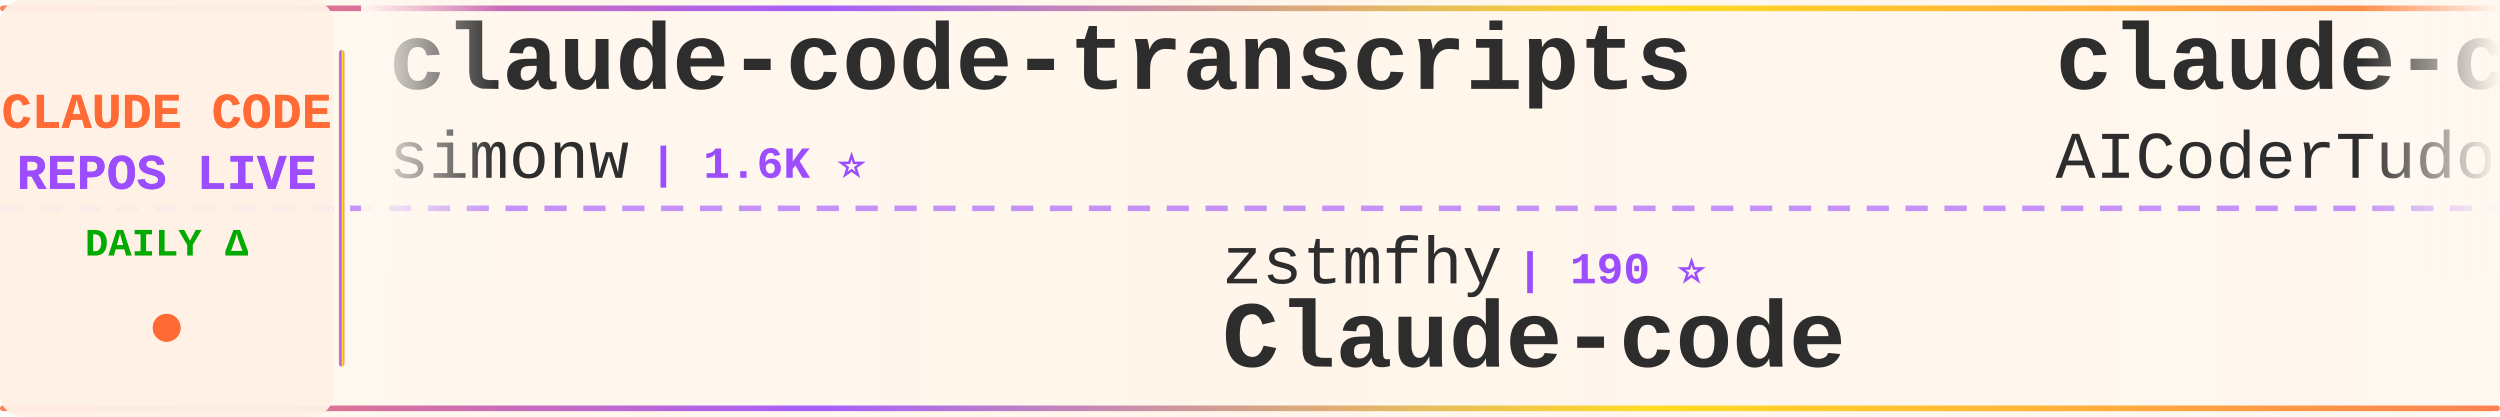
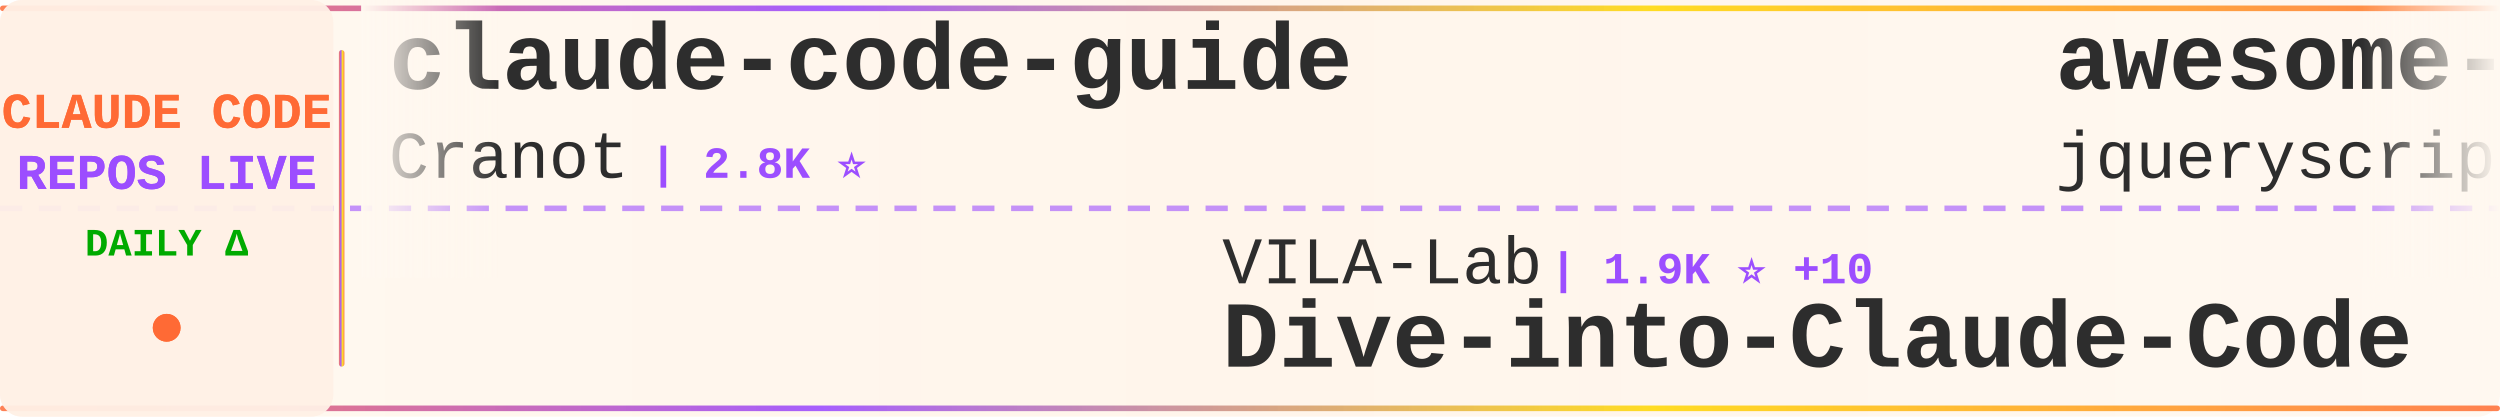
<svg xmlns="http://www.w3.org/2000/svg" width="900" height="150">
  <defs>
    <linearGradient id="tickerBg" x1="0%" y1="0%" x2="100%" y2="0%">
      <stop offset="0%" style="stop-color:#fff8f0;stop-opacity:0.98" />
      <stop offset="50%" style="stop-color:#fff5eb;stop-opacity:1" />
      <stop offset="100%" style="stop-color:#fff8f0;stop-opacity:0.98" />
    </linearGradient>
    <linearGradient id="borderGrad" x1="0%" y1="0%" x2="100%" y2="0%">
      <stop offset="0%" style="stop-color:#FF6B35;stop-opacity:0.85">
        <animate attributeName="stop-opacity" values="0.85;1;0.85" dur="2s" repeatCount="indefinite" />
      </stop>
      <stop offset="33%" style="stop-color:#9C4EFF;stop-opacity:0.9">
        <animate attributeName="stop-opacity" values="0.9;1;0.9" dur="2.2s" repeatCount="indefinite" />
      </stop>
      <stop offset="66%" style="stop-color:#FFD700;stop-opacity:0.85">
        <animate attributeName="stop-opacity" values="0.85;1;0.85" dur="1.8s" repeatCount="indefinite" />
      </stop>
      <stop offset="100%" style="stop-color:#FF6B35;stop-opacity:0.85">
        <animate attributeName="stop-opacity" values="0.85;1;0.85" dur="2s" repeatCount="indefinite" />
      </stop>
    </linearGradient>
    <filter id="textGlow">
      <feGaussianBlur stdDeviation="0.15" result="coloredBlur" />
      <feMerge>
        <feMergeNode in="coloredBlur" />
        <feMergeNode in="SourceGraphic" />
      </feMerge>
    </filter>
    <filter id="metricGlow">
      <feGaussianBlur stdDeviation="0.2" result="coloredBlur" />
      <feMerge>
        <feMergeNode in="coloredBlur" />
        <feMergeNode in="SourceGraphic" />
      </feMerge>
    </filter>
    <linearGradient id="leftFade" x1="0%" y1="0%" x2="100%" y2="0%">
      <stop offset="0%" style="stop-color:#fff8f0;stop-opacity:1" />
      <stop offset="100%" style="stop-color:#fff8f0;stop-opacity:0" />
    </linearGradient>
    <linearGradient id="rightFade" x1="0%" y1="0%" x2="100%" y2="0%">
      <stop offset="0%" style="stop-color:#fff8f0;stop-opacity:0" />
      <stop offset="100%" style="stop-color:#fff8f0;stop-opacity:1" />
    </linearGradient>
  </defs>
  <rect width="900" height="150" fill="url(#tickerBg)" rx="8" />
  <rect x="0" y="2" width="900" height="2" fill="url(#borderGrad)" rx="1" />
  <rect x="0" y="146" width="900" height="2" fill="url(#borderGrad)" rx="1" />
  <line x1="0" y1="75" x2="900" y2="75" stroke="#9C4EFF" stroke-width="2" stroke-dasharray="8 6" opacity="0.6" />
  <rect x="0" y="0" width="120" height="150" fill="#fff0e6" opacity="0.95" rx="8" />
  <text x="60" y="46" font-family="'Courier New', monospace" font-size="18" font-weight="bold" fill="#FF6B35" text-anchor="middle" filter="url(#textGlow)">
    CLAUDE CODE
  </text>
  <text x="60" y="68" font-family="'Courier New', monospace" font-size="18" font-weight="bold" fill="#9C4EFF" text-anchor="middle" filter="url(#textGlow)">
    REPOS LIVE
  </text>
  <text x="60" y="92" font-family="'Courier New', monospace" font-size="14" font-weight="bold" fill="#00aa00" text-anchor="middle">
    DAILY Δ
  </text>
  <circle cx="60" cy="118" r="5" fill="#FF6B35" filter="url(#metricGlow)">
    <animate attributeName="r" values="4;6;4" dur="1.5s" repeatCount="indefinite" />
    <animate attributeName="opacity" values="0.6;1;0.6" dur="1.5s" repeatCount="indefinite" />
  </circle>
  <rect x="122" y="18" width="2" height="114" fill="url(#borderGrad)" rx="1" />
  <clipPath id="tickerClip">
    <rect x="130" y="0" width="770" height="150" />
  </clipPath>
  <g clip-path="url(#tickerClip)">
    <g id="tickerItems">
      <animateTransform attributeName="transform" attributeType="XML" type="translate" from="0 0" to="-3000 0" dur="54s" repeatCount="indefinite" />
      <g transform="translate(0, 0)">
-         <text x="140" y="32" font-family="'Courier New', monospace" font-size="34" font-weight="bold" fill="#2d2d2d">claude-code-transcripts</text>
-         <text x="140" y="64" font-family="'Courier New', monospace" font-size="24" font-weight="normal" fill="#2d2d2d" opacity="1.0">simonw</text>
-         <text x="234" y="64" font-family="'Courier New', monospace" font-size="16" font-weight="bold" fill="#9C4EFF"> | 1.6K ⭐</text>
+         <text x="140" y="32" font-family="'Courier New', monospace" font-size="34" font-weight="bold" fill="#2d2d2d">claude-code-guide</text>
+         <text x="140" y="64" font-family="'Courier New', monospace" font-size="24" font-weight="normal" fill="#2d2d2d" opacity="1.0">Cranot</text>
+         <text x="234" y="64" font-family="'Courier New', monospace" font-size="16" font-weight="bold" fill="#9C4EFF"> | 2.8K ⭐</text>
      </g>
      <g transform="translate(300, 0)">
-         <text x="140" y="102" font-family="'Courier New', monospace" font-size="24" font-weight="normal" fill="#2d2d2d" opacity="1.0">zstmfhy</text>
-         <text x="246" y="102" font-family="'Courier New', monospace" font-size="16" font-weight="bold" fill="#9C4EFF"> | 190 ⭐</text>
-         <text x="140" y="132" font-family="'Courier New', monospace" font-size="34" font-weight="bold" fill="#2d2d2d">Claude-code</text>
+         <text x="140" y="102" font-family="'Courier New', monospace" font-size="24" font-weight="normal" fill="#2d2d2d" opacity="1.0">VILA-Lab</text>
+         <text x="258" y="102" font-family="'Courier New', monospace" font-size="16" font-weight="bold" fill="#9C4EFF"> | 1.9K ⭐ +10</text>
+         <text x="140" y="132" font-family="'Courier New', monospace" font-size="34" font-weight="bold" fill="#2d2d2d">Dive-into-Claude-Code</text>
      </g>
      <g transform="translate(600, 0)">
-         <text x="140" y="32" font-family="'Courier New', monospace" font-size="34" font-weight="bold" fill="#2d2d2d">claude-code-tudou</text>
-         <text x="140" y="64" font-family="'Courier New', monospace" font-size="24" font-weight="normal" fill="#2d2d2d" opacity="1.0">AICoderTudou</text>
-         <text x="306" y="64" font-family="'Courier New', monospace" font-size="16" font-weight="bold" fill="#9C4EFF"> | 498 ⭐</text>
-       </g>
-       <g transform="translate(900, 0)">
-         <text x="140" y="102" font-family="'Courier New', monospace" font-size="24" font-weight="normal" fill="#2d2d2d" opacity="1.0">frankbria</text>
-         <text x="270" y="102" font-family="'Courier New', monospace" font-size="16" font-weight="bold" fill="#9C4EFF"> | 9.5K ⭐ +6</text>
-         <text x="140" y="132" font-family="'Courier New', monospace" font-size="34" font-weight="bold" fill="#2d2d2d">ralph-claude-code</text>
-       </g>
-       <g transform="translate(1200, 0)">
-         <text x="140" y="32" font-family="'Courier New', monospace" font-size="34" font-weight="bold" fill="#2d2d2d">claude-code-best-practic...</text>
-         <text x="140" y="64" font-family="'Courier New', monospace" font-size="24" font-weight="normal" fill="#2d2d2d" opacity="1.0">shanraisshan</text>
-         <text x="306" y="64" font-family="'Courier New', monospace" font-size="16" font-weight="bold" fill="#9C4EFF"> | 62.6K ⭐ +71</text>
-       </g>
-       <g transform="translate(1500, 0)">
-         <text x="140" y="102" font-family="'Courier New', monospace" font-size="24" font-weight="normal" fill="#2d2d2d" opacity="1.0">1rgs</text>
-         <text x="210" y="102" font-family="'Courier New', monospace" font-size="16" font-weight="bold" fill="#9C4EFF"> | 3.7K ⭐ +1</text>
-         <text x="140" y="132" font-family="'Courier New', monospace" font-size="34" font-weight="bold" fill="#2d2d2d">claude-code-proxy</text>
-       </g>
-       <g transform="translate(1800, 0)">
-         <text x="140" y="32" font-family="'Courier New', monospace" font-size="34" font-weight="bold" fill="#2d2d2d">claude-code-reverse</text>
-         <text x="140" y="64" font-family="'Courier New', monospace" font-size="24" font-weight="normal" fill="#2d2d2d" opacity="1.0">Yuyz0112</text>
-         <text x="258" y="64" font-family="'Courier New', monospace" font-size="16" font-weight="bold" fill="#9C4EFF"> | 2.4K ⭐</text>
-       </g>
-       <g transform="translate(2100, 0)">
-         <text x="140" y="102" font-family="'Courier New', monospace" font-size="24" font-weight="normal" fill="#2d2d2d" opacity="1.0">ChinaSiro</text>
-         <text x="270" y="102" font-family="'Courier New', monospace" font-size="16" font-weight="bold" fill="#9C4EFF"> | 9.5K ⭐ +7</text>
-         <text x="140" y="132" font-family="'Courier New', monospace" font-size="34" font-weight="bold" fill="#2d2d2d">claude-code-sourcemap</text>
-       </g>
-       <g transform="translate(2400, 0)">
        <text x="140" y="32" font-family="'Courier New', monospace" font-size="34" font-weight="bold" fill="#2d2d2d">awesome-claude-code</text>
        <text x="140" y="64" font-family="'Courier New', monospace" font-size="24" font-weight="normal" fill="#2d2d2d" opacity="1.0">jqueryscript</text>
        <text x="306" y="64" font-family="'Courier New', monospace" font-size="16" font-weight="bold" fill="#9C4EFF"> | 467 ⭐</text>
      </g>
+       <g transform="translate(900, 0)">
+         <text x="140" y="102" font-family="'Courier New', monospace" font-size="24" font-weight="normal" fill="#2d2d2d" opacity="1.0">Chachamaru127</text>
+         <text x="318" y="102" font-family="'Courier New', monospace" font-size="16" font-weight="bold" fill="#9C4EFF"> | 3.0K ⭐ +4</text>
+         <text x="140" y="132" font-family="'Courier New', monospace" font-size="34" font-weight="bold" fill="#2d2d2d">claude-code-harness</text>
+       </g>
+       <g transform="translate(1200, 0)">
+         <text x="140" y="32" font-family="'Courier New', monospace" font-size="34" font-weight="bold" fill="#2d2d2d">Auto-claude-code-researc...</text>
+         <text x="140" y="64" font-family="'Courier New', monospace" font-size="24" font-weight="normal" fill="#2d2d2d" opacity="1.0">wanshuiyin</text>
+         <text x="282" y="64" font-family="'Courier New', monospace" font-size="16" font-weight="bold" fill="#9C4EFF"> | 13.4K ⭐ +40</text>
+       </g>
+       <g transform="translate(1500, 0)">
+         <text x="140" y="102" font-family="'Courier New', monospace" font-size="24" font-weight="normal" fill="#2d2d2d" opacity="1.0">fazxes</text>
+         <text x="234" y="102" font-family="'Courier New', monospace" font-size="16" font-weight="bold" fill="#9C4EFF"> | 225 ⭐</text>
+         <text x="140" y="132" font-family="'Courier New', monospace" font-size="34" font-weight="bold" fill="#2d2d2d">Claude-code</text>
+       </g>
+       <g transform="translate(1800, 0)">
+         <text x="140" y="32" font-family="'Courier New', monospace" font-size="34" font-weight="bold" fill="#2d2d2d">oh-my-claudecode</text>
+         <text x="140" y="64" font-family="'Courier New', monospace" font-size="24" font-weight="normal" fill="#2d2d2d" opacity="1.0">Yeachan-Heo</text>
+         <text x="294" y="64" font-family="'Courier New', monospace" font-size="16" font-weight="bold" fill="#9C4EFF"> | 37.8K ⭐ +41</text>
+       </g>
+       <g transform="translate(2100, 0)">
+         <text x="140" y="102" font-family="'Courier New', monospace" font-size="24" font-weight="normal" fill="#2d2d2d" opacity="1.0">anthropics</text>
+         <text x="282" y="102" font-family="'Courier New', monospace" font-size="16" font-weight="bold" fill="#9C4EFF"> | 906 ⭐ +1</text>
+         <text x="140" y="132" font-family="'Courier New', monospace" font-size="34" font-weight="bold" fill="#2d2d2d">claude-code-base-action</text>
+       </g>
+       <g transform="translate(2400, 0)">
+         <text x="140" y="32" font-family="'Courier New', monospace" font-size="34" font-weight="bold" fill="#2d2d2d">claude-code-rev</text>
+         <text x="140" y="64" font-family="'Courier New', monospace" font-size="24" font-weight="normal" fill="#2d2d2d" opacity="1.0">oboard</text>
+         <text x="234" y="64" font-family="'Courier New', monospace" font-size="16" font-weight="bold" fill="#9C4EFF"> | 3.3K ⭐ +1</text>
+       </g>
      <g transform="translate(2700, 0)">
-         <text x="140" y="102" font-family="'Courier New', monospace" font-size="24" font-weight="normal" fill="#2d2d2d" opacity="1.0">guanshan</text>
-         <text x="258" y="102" font-family="'Courier New', monospace" font-size="16" font-weight="bold" fill="#9C4EFF"> | 61 ⭐</text>
-         <text x="140" y="132" font-family="'Courier New', monospace" font-size="34" font-weight="bold" fill="#2d2d2d">ClaudeCode</text>
+         <text x="140" y="102" font-family="'Courier New', monospace" font-size="24" font-weight="normal" fill="#2d2d2d" opacity="1.0">fuergaosi233</text>
+         <text x="306" y="102" font-family="'Courier New', monospace" font-size="16" font-weight="bold" fill="#9C4EFF"> | 2.7K ⭐ +3</text>
+         <text x="140" y="132" font-family="'Courier New', monospace" font-size="34" font-weight="bold" fill="#2d2d2d">claude-code-proxy</text>
      </g>
      <g transform="translate(3000, 0)">
-         <text x="140" y="32" font-family="'Courier New', monospace" font-size="34" font-weight="bold" fill="#2d2d2d">claude-code-transcripts</text>
-         <text x="140" y="64" font-family="'Courier New', monospace" font-size="24" font-weight="normal" fill="#2d2d2d" opacity="1.0">simonw</text>
-         <text x="234" y="64" font-family="'Courier New', monospace" font-size="16" font-weight="bold" fill="#9C4EFF"> | 1.6K ⭐</text>
+         <text x="140" y="32" font-family="'Courier New', monospace" font-size="34" font-weight="bold" fill="#2d2d2d">claude-code-guide</text>
+         <text x="140" y="64" font-family="'Courier New', monospace" font-size="24" font-weight="normal" fill="#2d2d2d" opacity="1.0">Cranot</text>
+         <text x="234" y="64" font-family="'Courier New', monospace" font-size="16" font-weight="bold" fill="#9C4EFF"> | 2.8K ⭐</text>
      </g>
      <g transform="translate(3300, 0)">
-         <text x="140" y="102" font-family="'Courier New', monospace" font-size="24" font-weight="normal" fill="#2d2d2d" opacity="1.0">zstmfhy</text>
-         <text x="246" y="102" font-family="'Courier New', monospace" font-size="16" font-weight="bold" fill="#9C4EFF"> | 190 ⭐</text>
-         <text x="140" y="132" font-family="'Courier New', monospace" font-size="34" font-weight="bold" fill="#2d2d2d">Claude-code</text>
+         <text x="140" y="102" font-family="'Courier New', monospace" font-size="24" font-weight="normal" fill="#2d2d2d" opacity="1.0">VILA-Lab</text>
+         <text x="258" y="102" font-family="'Courier New', monospace" font-size="16" font-weight="bold" fill="#9C4EFF"> | 1.9K ⭐ +10</text>
+         <text x="140" y="132" font-family="'Courier New', monospace" font-size="34" font-weight="bold" fill="#2d2d2d">Dive-into-Claude-Code</text>
      </g>
      <g transform="translate(3600, 0)">
-         <text x="140" y="32" font-family="'Courier New', monospace" font-size="34" font-weight="bold" fill="#2d2d2d">claude-code-tudou</text>
-         <text x="140" y="64" font-family="'Courier New', monospace" font-size="24" font-weight="normal" fill="#2d2d2d" opacity="1.0">AICoderTudou</text>
-         <text x="306" y="64" font-family="'Courier New', monospace" font-size="16" font-weight="bold" fill="#9C4EFF"> | 498 ⭐</text>
+         <text x="140" y="32" font-family="'Courier New', monospace" font-size="34" font-weight="bold" fill="#2d2d2d">awesome-claude-code</text>
+         <text x="140" y="64" font-family="'Courier New', monospace" font-size="24" font-weight="normal" fill="#2d2d2d" opacity="1.0">jqueryscript</text>
+         <text x="306" y="64" font-family="'Courier New', monospace" font-size="16" font-weight="bold" fill="#9C4EFF"> | 467 ⭐</text>
      </g>
      <g transform="translate(3900, 0)">
-         <text x="140" y="102" font-family="'Courier New', monospace" font-size="24" font-weight="normal" fill="#2d2d2d" opacity="1.0">frankbria</text>
-         <text x="270" y="102" font-family="'Courier New', monospace" font-size="16" font-weight="bold" fill="#9C4EFF"> | 9.5K ⭐ +6</text>
-         <text x="140" y="132" font-family="'Courier New', monospace" font-size="34" font-weight="bold" fill="#2d2d2d">ralph-claude-code</text>
+         <text x="140" y="102" font-family="'Courier New', monospace" font-size="24" font-weight="normal" fill="#2d2d2d" opacity="1.0">Chachamaru127</text>
+         <text x="318" y="102" font-family="'Courier New', monospace" font-size="16" font-weight="bold" fill="#9C4EFF"> | 3.0K ⭐ +4</text>
+         <text x="140" y="132" font-family="'Courier New', monospace" font-size="34" font-weight="bold" fill="#2d2d2d">claude-code-harness</text>
      </g>
    </g>
  </g>
  <rect x="130" y="0" width="50" height="100" fill="url(#leftFade)" />
  <rect x="850" y="0" width="50" height="100" fill="url(#rightFade)" />
</svg>
